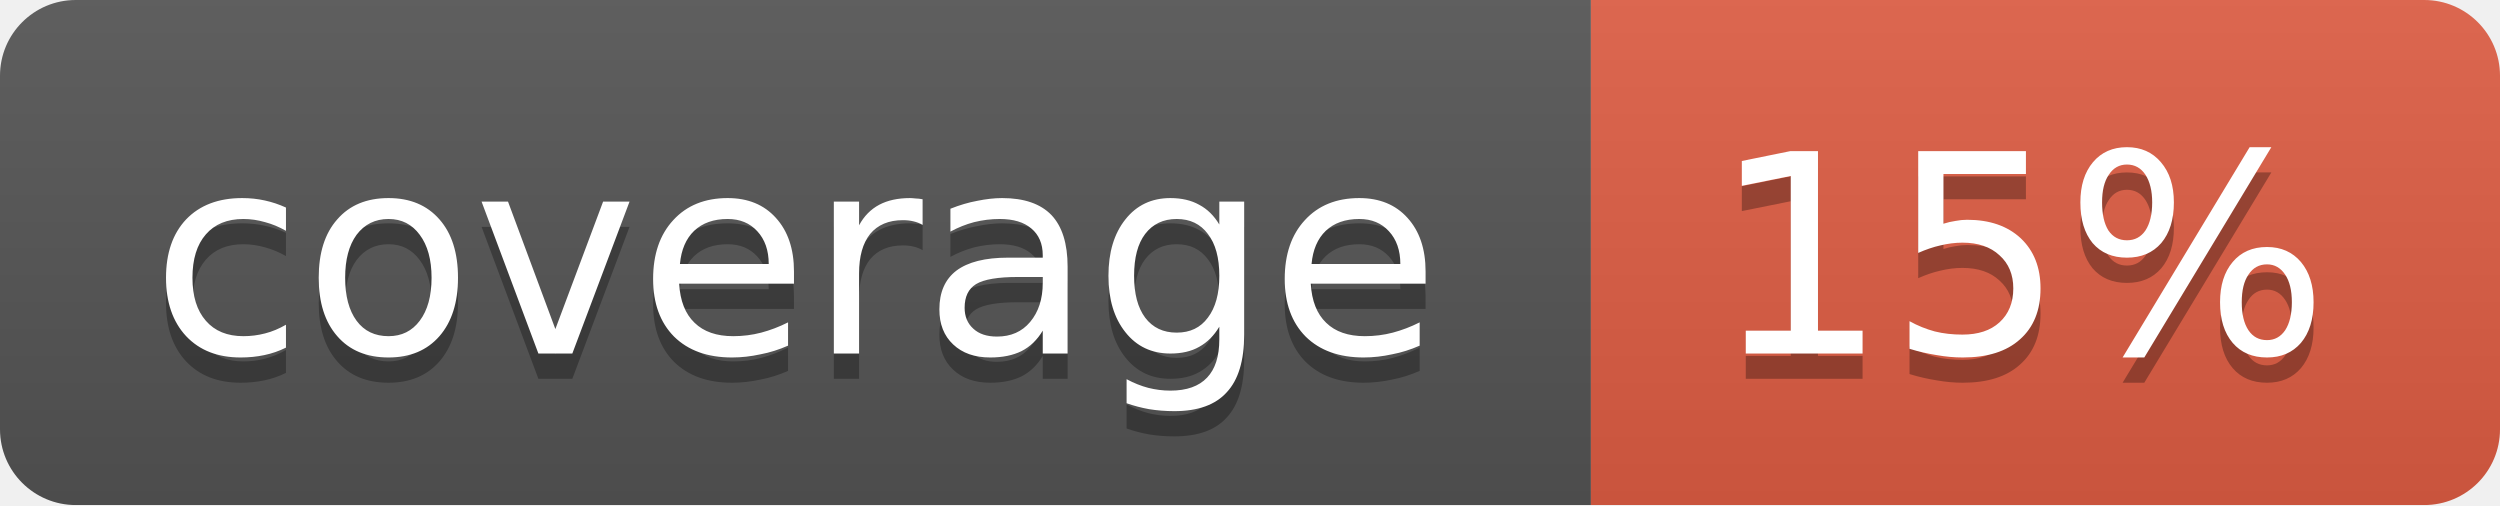
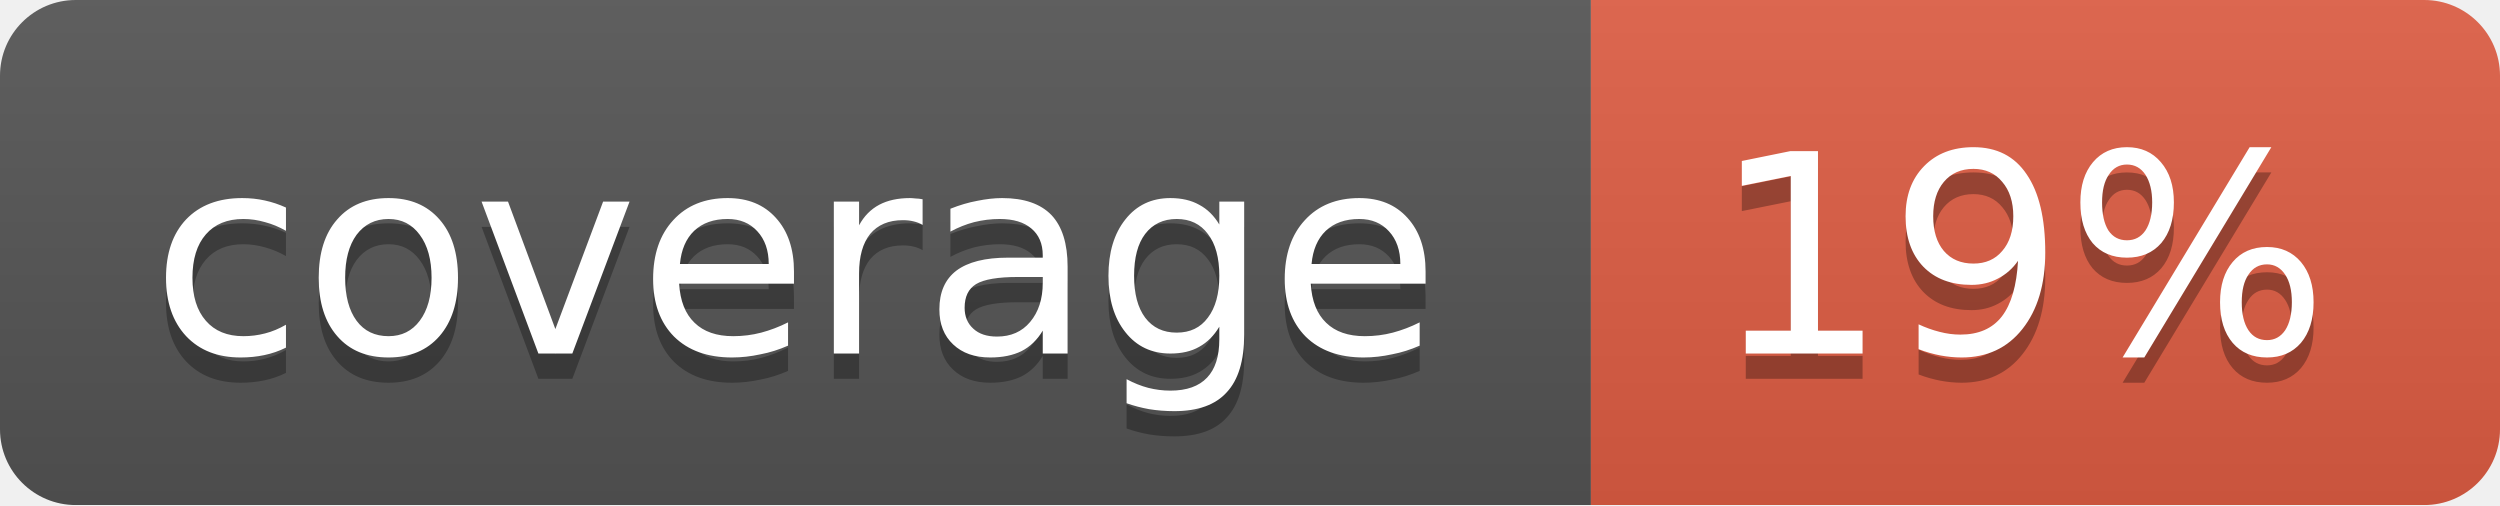
<svg xmlns="http://www.w3.org/2000/svg" width="99" height="20">
  <linearGradient id="b" x2="0" y2="100%">
    <stop offset="0" stop-color="#bbb" stop-opacity=".1" />
    <stop offset="1" stop-opacity=".1" />
  </linearGradient>
  <mask id="a">
    <rect width="99" height="20" rx="3" fill="#fff" />
  </mask>
  <g mask="url(#a)">
    <path fill="#555" d="M0 0h63v20H0z" />
    <path fill="#e05d44" d="M63 0h36v20H63z" />
    <path fill="url(#b)" d="M0 0h99v20H0z" />
  </g>
  <g fill="#fff" text-anchor="middle" font-family="DejaVu Sans,Verdana,Geneva,sans-serif" font-size="11">
    <text x="31.5" y="15" fill="#010101" fill-opacity=".3">coverage</text>
    <text x="31.5" y="14">coverage</text>
-     <text x="80" y="15" fill="#010101" fill-opacity=".3">15%</text>
-     <text x="80" y="14">15%</text>
+     <text x="80" y="15" fill="#010101" fill-opacity=".3">19%</text>
+     <text x="80" y="14">19%</text>
  </g>
</svg>
